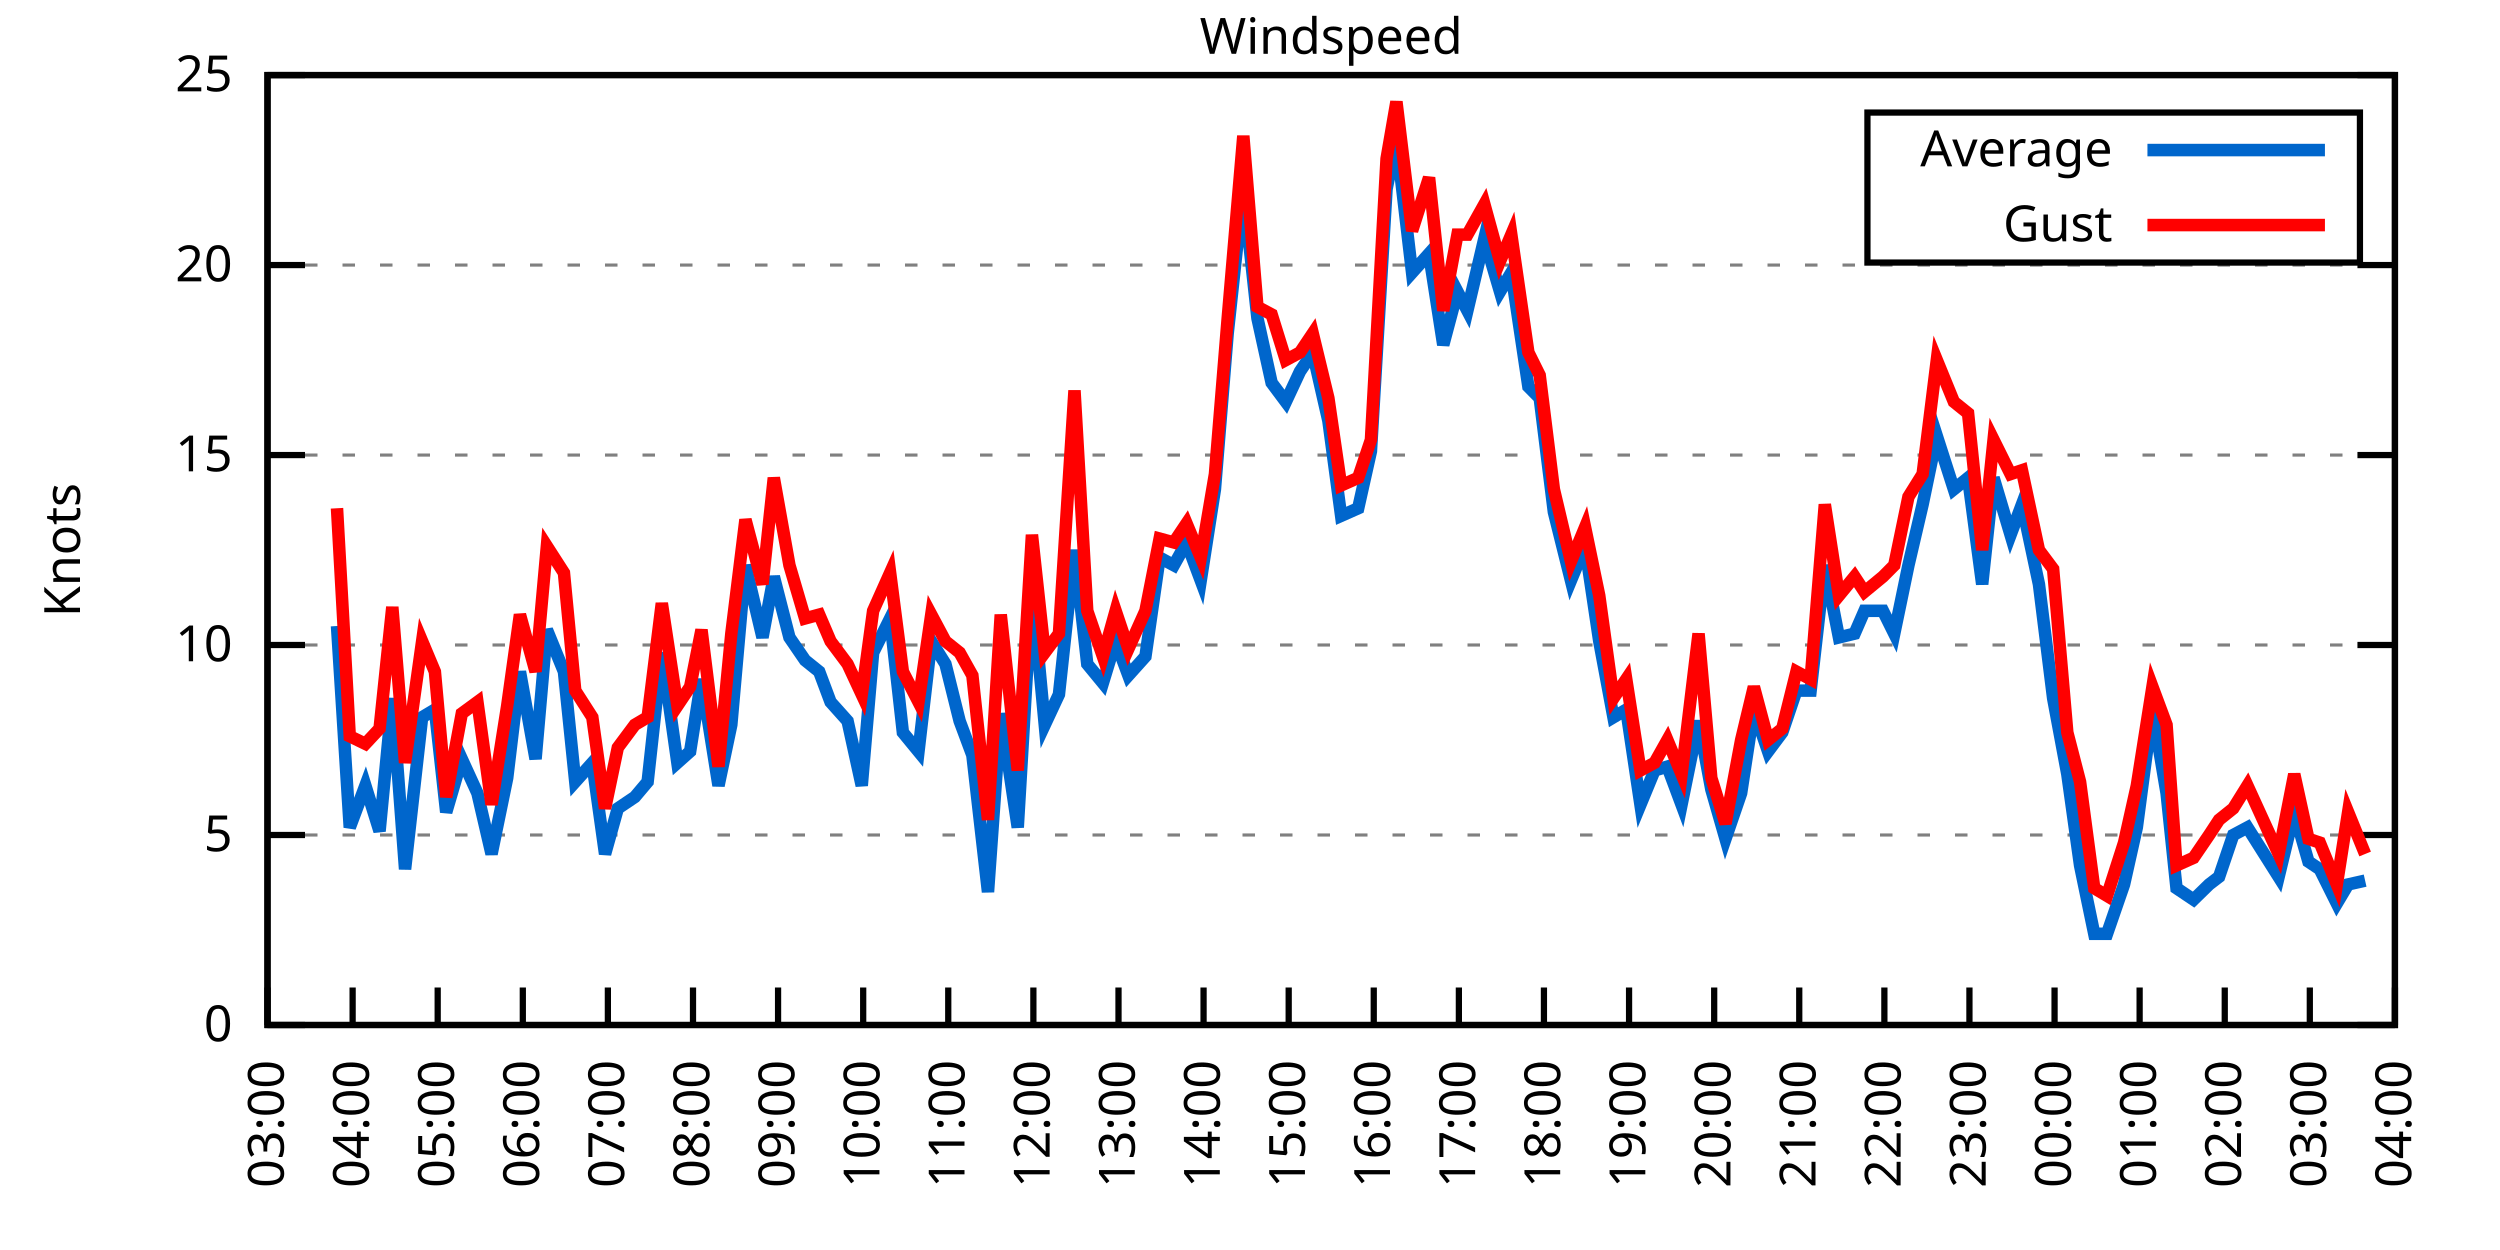
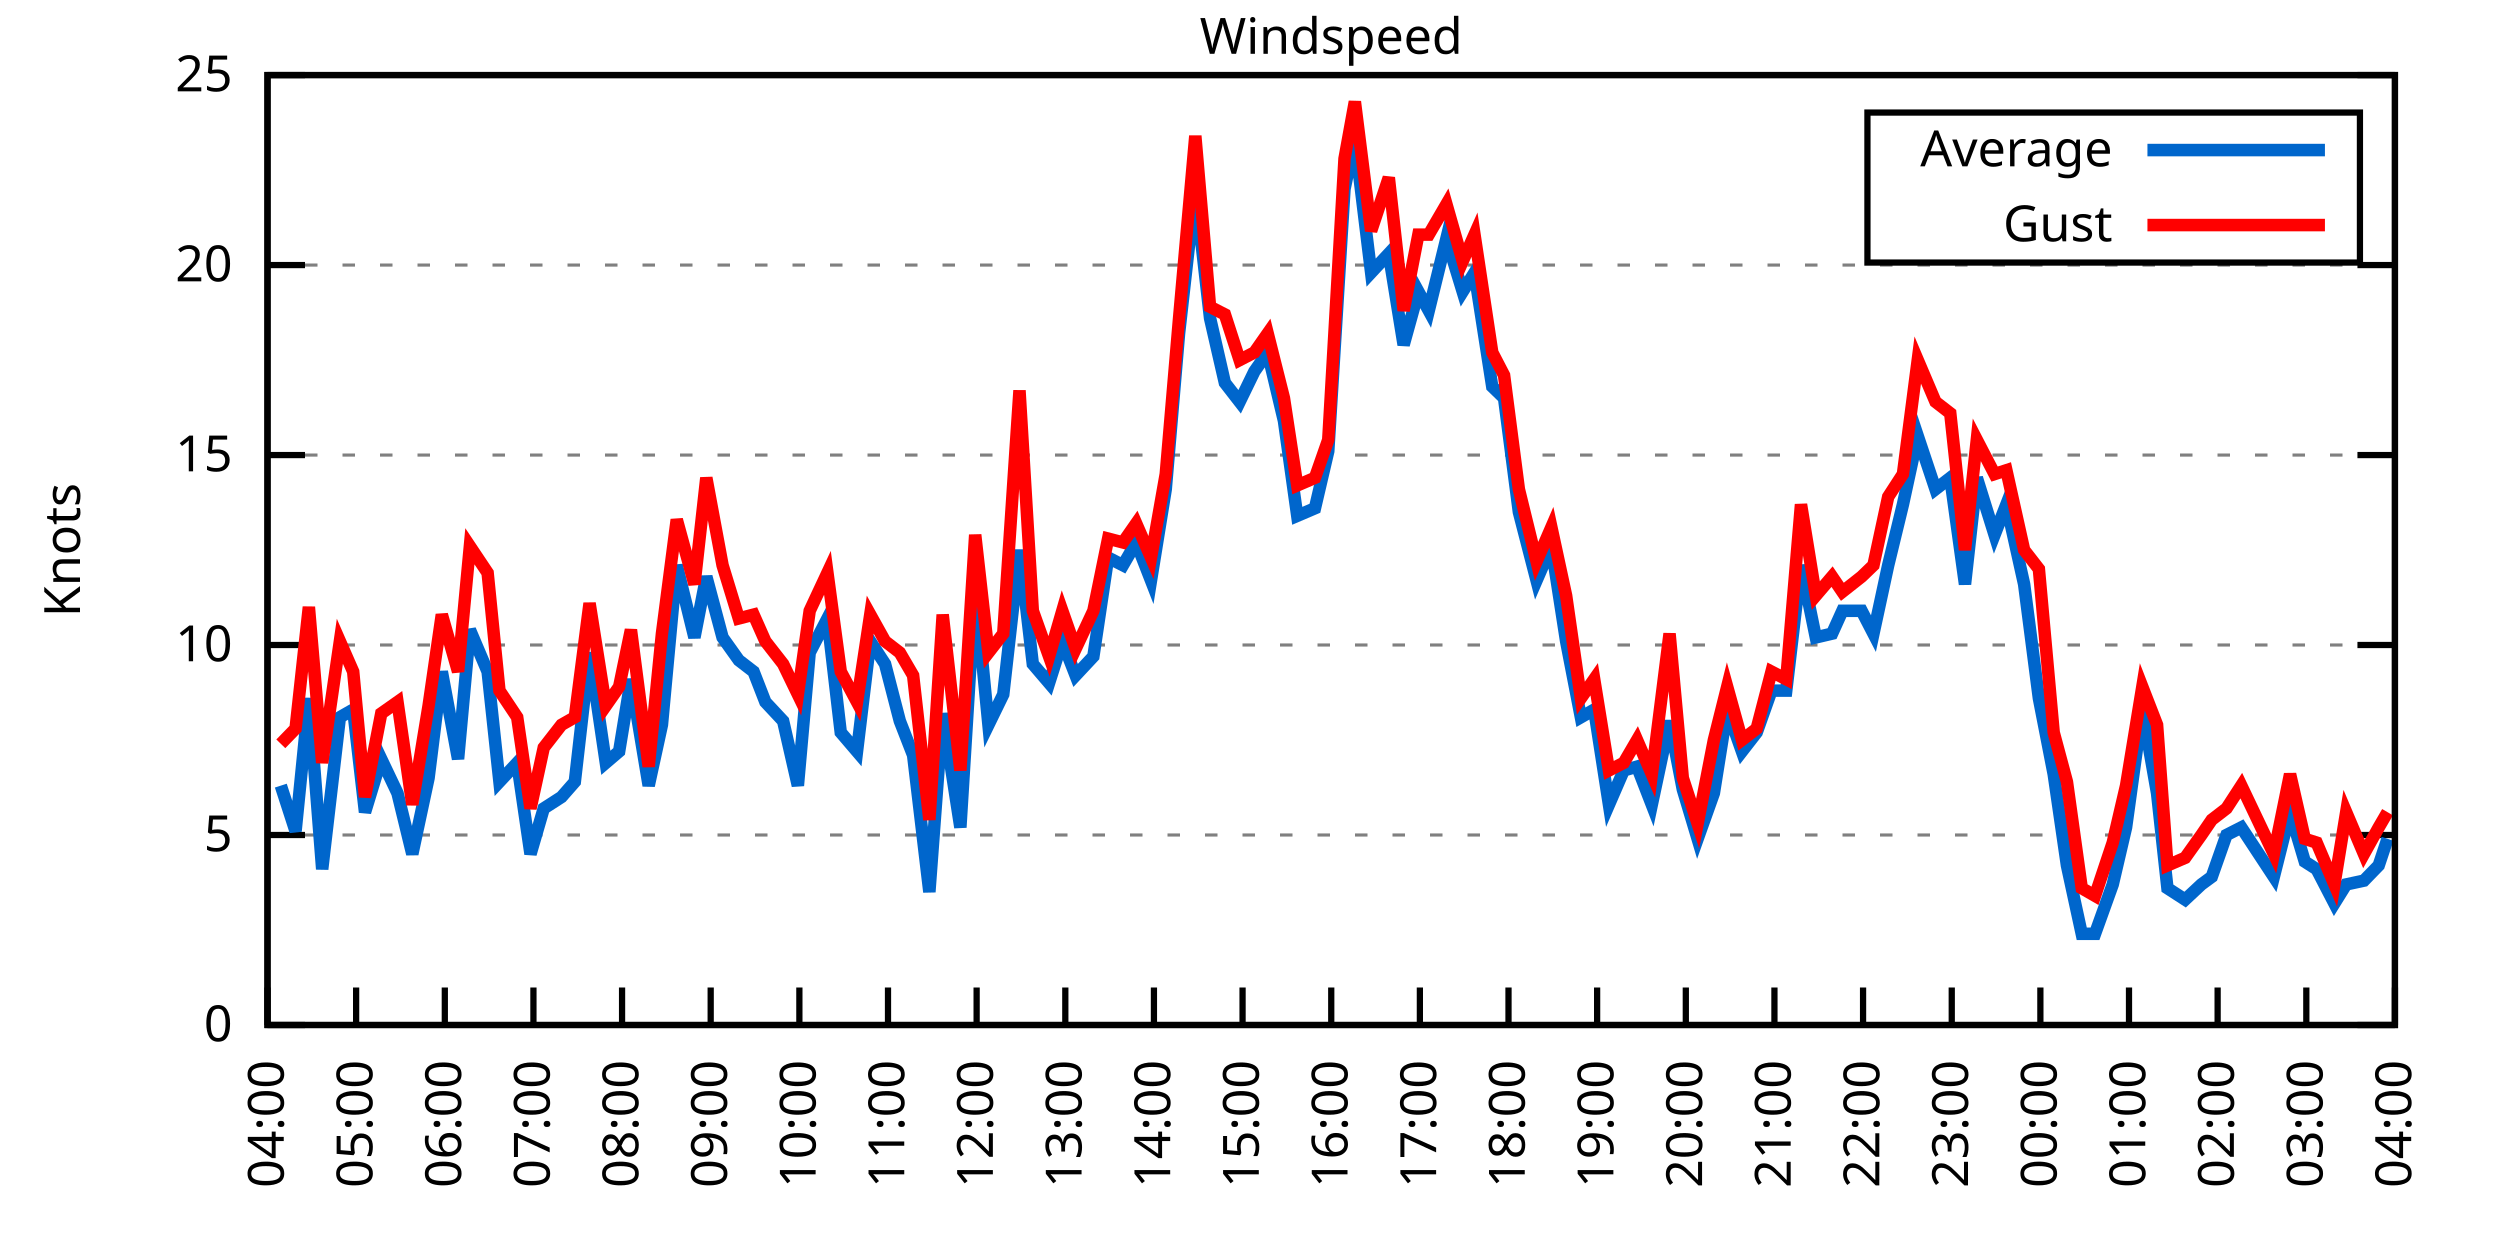
<svg xmlns="http://www.w3.org/2000/svg" xmlns:xlink="http://www.w3.org/1999/xlink" width="400" height="200" viewBox="0 0 400 200">
  <g id="gnuplot_canvas">
    <rect x="0" y="0" width="400" height="200" fill="none" />
    <defs>
      <circle id="gpDot" r="0.5" stroke-width="0.5" stroke="currentColor" />
      <path id="gpPt0" stroke-width="0.333" stroke="currentColor" d="M-1,0 h2 M0,-1 v2" />
      <path id="gpPt1" stroke-width="0.333" stroke="currentColor" d="M-1,-1 L1,1 M1,-1 L-1,1" />
      <path id="gpPt2" stroke-width="0.333" stroke="currentColor" d="M-1,0 L1,0 M0,-1 L0,1 M-1,-1 L1,1 M-1,1 L1,-1" />
      <rect id="gpPt3" stroke-width="0.333" stroke="currentColor" x="-1" y="-1" width="2" height="2" />
      <rect id="gpPt4" stroke-width="0.333" stroke="currentColor" fill="currentColor" x="-1" y="-1" width="2" height="2" />
      <circle id="gpPt5" stroke-width="0.333" stroke="currentColor" cx="0" cy="0" r="1" />
      <use xlink:href="#gpPt5" id="gpPt6" fill="currentColor" stroke="none" />
      <path id="gpPt7" stroke-width="0.333" stroke="currentColor" d="M0,-1.33 L-1.33,0.67 L1.33,0.67 z" />
      <use xlink:href="#gpPt7" id="gpPt8" fill="currentColor" stroke="none" />
      <use xlink:href="#gpPt7" id="gpPt9" stroke="currentColor" transform="rotate(180)" />
      <use xlink:href="#gpPt9" id="gpPt10" fill="currentColor" stroke="none" />
      <use xlink:href="#gpPt3" id="gpPt11" stroke="currentColor" transform="rotate(45)" />
      <use xlink:href="#gpPt11" id="gpPt12" fill="currentColor" stroke="none" />
      <path id="gpPt13" stroke-width="0.333" stroke="currentColor" d="M0,1.330 L1.265,0.411 L0.782,-1.067 L-0.782,-1.076 L-1.265,0.411 z" />
      <use xlink:href="#gpPt13" id="gpPt14" fill="currentColor" stroke="none" />
      <filter id="textbox" filterUnits="objectBoundingBox" x="0" y="0" height="1" width="1">
        <feFlood flood-color="white" flood-opacity="1" result="bgnd" />
        <feComposite in="SourceGraphic" in2="bgnd" operator="atop" />
      </filter>
      <filter id="greybox" filterUnits="objectBoundingBox" x="0" y="0" height="1" width="1">
        <feFlood flood-color="lightgrey" flood-opacity="1" result="grey" />
        <feComposite in="SourceGraphic" in2="grey" operator="atop" />
      </filter>
    </defs>
    <g fill="none" color="white" stroke="currentColor" stroke-width="1.00" stroke-linecap="butt" stroke-linejoin="miter">
</g>
    <g fill="none" color="black" stroke="currentColor" stroke-width="1.00" stroke-linecap="butt" stroke-linejoin="miter">
      <g stroke="none" shape-rendering="crispEdges">
        <polygon fill="rgb(255, 255, 255)" points="42.80,164.00 383.18,164.00 383.18,12.02 42.80,12.02 " />
      </g>
    </g>
    <g fill="none" color="black" stroke="currentColor" stroke-width="1.00" stroke-linecap="butt" stroke-linejoin="miter">
</g>
    <g fill="none" color="black" stroke="black" stroke-width="0.50" stroke-linecap="butt" stroke-linejoin="miter">
</g>
    <g fill="none" color="gray" stroke="currentColor" stroke-width="0.50" stroke-linecap="butt" stroke-linejoin="miter">
      <path stroke="gray" stroke-dasharray="2,4" class="gridline" d="M42.80,164.00 L383.19,164.00  " />
    </g>
    <g fill="none" color="gray" stroke="gray" stroke-width="1.00" stroke-linecap="butt" stroke-linejoin="miter">
</g>
    <g fill="none" color="black" stroke="currentColor" stroke-width="1.00" stroke-linecap="butt" stroke-linejoin="miter">
      <path stroke="black" d="M42.80,164.00 L48.80,164.00 M383.19,164.00 L377.19,164.00  " />
      <g transform="translate(37.20,166.60)" stroke="none" fill="black" font-family="Sans" font-size="8.00" text-anchor="end">
        <text>
          <tspan font-family="Sans"> 0</tspan>
        </text>
      </g>
    </g>
    <g fill="none" color="black" stroke="currentColor" stroke-width="1.00" stroke-linecap="butt" stroke-linejoin="miter">
</g>
    <g fill="none" color="black" stroke="black" stroke-width="0.50" stroke-linecap="butt" stroke-linejoin="miter">
</g>
    <g fill="none" color="gray" stroke="currentColor" stroke-width="0.50" stroke-linecap="butt" stroke-linejoin="miter">
      <path stroke="gray" stroke-dasharray="2,4" class="gridline" d="M42.80,133.60 L383.19,133.60  " />
    </g>
    <g fill="none" color="gray" stroke="gray" stroke-width="1.00" stroke-linecap="butt" stroke-linejoin="miter">
</g>
    <g fill="none" color="black" stroke="currentColor" stroke-width="1.00" stroke-linecap="butt" stroke-linejoin="miter">
      <path stroke="black" d="M42.80,133.60 L48.80,133.60 M383.19,133.60 L377.19,133.60  " />
      <g transform="translate(37.20,136.20)" stroke="none" fill="black" font-family="Sans" font-size="8.00" text-anchor="end">
        <text>
          <tspan font-family="Sans"> 5</tspan>
        </text>
      </g>
    </g>
    <g fill="none" color="black" stroke="currentColor" stroke-width="1.00" stroke-linecap="butt" stroke-linejoin="miter">
</g>
    <g fill="none" color="black" stroke="black" stroke-width="0.50" stroke-linecap="butt" stroke-linejoin="miter">
</g>
    <g fill="none" color="gray" stroke="currentColor" stroke-width="0.50" stroke-linecap="butt" stroke-linejoin="miter">
      <path stroke="gray" stroke-dasharray="2,4" class="gridline" d="M42.80,103.20 L383.19,103.20  " />
    </g>
    <g fill="none" color="gray" stroke="gray" stroke-width="1.00" stroke-linecap="butt" stroke-linejoin="miter">
</g>
    <g fill="none" color="black" stroke="currentColor" stroke-width="1.00" stroke-linecap="butt" stroke-linejoin="miter">
      <path stroke="black" d="M42.80,103.20 L48.80,103.20 M383.19,103.20 L377.19,103.20  " />
      <g transform="translate(37.20,105.80)" stroke="none" fill="black" font-family="Sans" font-size="8.00" text-anchor="end">
        <text>
          <tspan font-family="Sans"> 10</tspan>
        </text>
      </g>
    </g>
    <g fill="none" color="black" stroke="currentColor" stroke-width="1.00" stroke-linecap="butt" stroke-linejoin="miter">
</g>
    <g fill="none" color="black" stroke="black" stroke-width="0.50" stroke-linecap="butt" stroke-linejoin="miter">
</g>
    <g fill="none" color="gray" stroke="currentColor" stroke-width="0.50" stroke-linecap="butt" stroke-linejoin="miter">
      <path stroke="gray" stroke-dasharray="2,4" class="gridline" d="M42.80,72.81 L383.19,72.81  " />
    </g>
    <g fill="none" color="gray" stroke="gray" stroke-width="1.00" stroke-linecap="butt" stroke-linejoin="miter">
</g>
    <g fill="none" color="black" stroke="currentColor" stroke-width="1.00" stroke-linecap="butt" stroke-linejoin="miter">
      <path stroke="black" d="M42.80,72.81 L48.80,72.81 M383.19,72.81 L377.19,72.81  " />
      <g transform="translate(37.20,75.41)" stroke="none" fill="black" font-family="Sans" font-size="8.00" text-anchor="end">
        <text>
          <tspan font-family="Sans"> 15</tspan>
        </text>
      </g>
    </g>
    <g fill="none" color="black" stroke="currentColor" stroke-width="1.00" stroke-linecap="butt" stroke-linejoin="miter">
</g>
    <g fill="none" color="black" stroke="black" stroke-width="0.50" stroke-linecap="butt" stroke-linejoin="miter">
</g>
    <g fill="none" color="gray" stroke="currentColor" stroke-width="0.50" stroke-linecap="butt" stroke-linejoin="miter">
      <path stroke="gray" stroke-dasharray="2,4" class="gridline" d="M42.80,42.41 L383.19,42.41  " />
    </g>
    <g fill="none" color="gray" stroke="gray" stroke-width="1.00" stroke-linecap="butt" stroke-linejoin="miter">
</g>
    <g fill="none" color="black" stroke="currentColor" stroke-width="1.00" stroke-linecap="butt" stroke-linejoin="miter">
      <path stroke="black" d="M42.80,42.41 L48.80,42.41 M383.19,42.41 L377.19,42.41  " />
      <g transform="translate(37.20,45.01)" stroke="none" fill="black" font-family="Sans" font-size="8.00" text-anchor="end">
        <text>
          <tspan font-family="Sans"> 20</tspan>
        </text>
      </g>
    </g>
    <g fill="none" color="black" stroke="currentColor" stroke-width="1.00" stroke-linecap="butt" stroke-linejoin="miter">
</g>
    <g fill="none" color="black" stroke="black" stroke-width="0.50" stroke-linecap="butt" stroke-linejoin="miter">
</g>
    <g fill="none" color="gray" stroke="currentColor" stroke-width="0.50" stroke-linecap="butt" stroke-linejoin="miter">
      <path stroke="gray" stroke-dasharray="2,4" class="gridline" d="M42.80,12.01 L383.19,12.01  " />
    </g>
    <g fill="none" color="gray" stroke="gray" stroke-width="1.00" stroke-linecap="butt" stroke-linejoin="miter">
</g>
    <g fill="none" color="black" stroke="currentColor" stroke-width="1.00" stroke-linecap="butt" stroke-linejoin="miter">
      <path stroke="black" d="M42.80,12.01 L48.80,12.01 M383.19,12.01 L377.19,12.01  " />
      <g transform="translate(37.20,14.61)" stroke="none" fill="black" font-family="Sans" font-size="8.00" text-anchor="end">
        <text>
          <tspan font-family="Sans"> 25</tspan>
        </text>
      </g>
    </g>
    <g fill="none" color="black" stroke="currentColor" stroke-width="1.00" stroke-linecap="butt" stroke-linejoin="miter">
      <path stroke="black" d="M42.80,164.00 L42.80,158.00  " />
      <g transform="translate(45.40,169.60) rotate(270.00)" stroke="none" fill="black" font-family="Sans" font-size="8.00" text-anchor="end">
        <text>
-           <tspan font-family="Sans">03:00</tspan>
-         </text>
-       </g>
-     </g>
-     <g fill="none" color="black" stroke="currentColor" stroke-width="1.00" stroke-linecap="butt" stroke-linejoin="miter">
-       <path stroke="black" d="M56.42,164.00 L56.42,158.00  " />
-       <g transform="translate(59.02,169.60) rotate(270.00)" stroke="none" fill="black" font-family="Sans" font-size="8.00" text-anchor="end">
-         <text>
          <tspan font-family="Sans">04:00</tspan>
        </text>
      </g>
    </g>
    <g fill="none" color="black" stroke="currentColor" stroke-width="1.00" stroke-linecap="butt" stroke-linejoin="miter">
-       <path stroke="black" d="M70.03,164.00 L70.03,158.00  " />
-       <g transform="translate(72.63,169.60) rotate(270.00)" stroke="none" fill="black" font-family="Sans" font-size="8.00" text-anchor="end">
+       <path stroke="black" d="M56.98,164.00 L56.98,158.00  " />
+       <g transform="translate(59.58,169.60) rotate(270.00)" stroke="none" fill="black" font-family="Sans" font-size="8.00" text-anchor="end">
        <text>
          <tspan font-family="Sans">05:00</tspan>
        </text>
      </g>
    </g>
    <g fill="none" color="black" stroke="currentColor" stroke-width="1.00" stroke-linecap="butt" stroke-linejoin="miter">
-       <path stroke="black" d="M83.65,164.00 L83.65,158.00  " />
-       <g transform="translate(86.25,169.60) rotate(270.00)" stroke="none" fill="black" font-family="Sans" font-size="8.00" text-anchor="end">
+       <path stroke="black" d="M71.17,164.00 L71.17,158.00  " />
+       <g transform="translate(73.77,169.60) rotate(270.00)" stroke="none" fill="black" font-family="Sans" font-size="8.00" text-anchor="end">
        <text>
          <tspan font-family="Sans">06:00</tspan>
        </text>
      </g>
    </g>
    <g fill="none" color="black" stroke="currentColor" stroke-width="1.00" stroke-linecap="butt" stroke-linejoin="miter">
-       <path stroke="black" d="M97.26,164.00 L97.26,158.00  " />
-       <g transform="translate(99.86,169.60) rotate(270.00)" stroke="none" fill="black" font-family="Sans" font-size="8.00" text-anchor="end">
+       <path stroke="black" d="M85.35,164.00 L85.35,158.00  " />
+       <g transform="translate(87.95,169.60) rotate(270.00)" stroke="none" fill="black" font-family="Sans" font-size="8.00" text-anchor="end">
        <text>
          <tspan font-family="Sans">07:00</tspan>
        </text>
      </g>
    </g>
    <g fill="none" color="black" stroke="currentColor" stroke-width="1.00" stroke-linecap="butt" stroke-linejoin="miter">
-       <path stroke="black" d="M110.88,164.00 L110.88,158.00  " />
-       <g transform="translate(113.48,169.60) rotate(270.00)" stroke="none" fill="black" font-family="Sans" font-size="8.00" text-anchor="end">
+       <path stroke="black" d="M99.53,164.00 L99.53,158.00  " />
+       <g transform="translate(102.13,169.60) rotate(270.00)" stroke="none" fill="black" font-family="Sans" font-size="8.00" text-anchor="end">
        <text>
          <tspan font-family="Sans">08:00</tspan>
        </text>
      </g>
    </g>
    <g fill="none" color="black" stroke="currentColor" stroke-width="1.00" stroke-linecap="butt" stroke-linejoin="miter">
-       <path stroke="black" d="M124.49,164.00 L124.49,158.00  " />
-       <g transform="translate(127.09,169.60) rotate(270.00)" stroke="none" fill="black" font-family="Sans" font-size="8.00" text-anchor="end">
+       <path stroke="black" d="M113.71,164.00 L113.71,158.00  " />
+       <g transform="translate(116.31,169.60) rotate(270.00)" stroke="none" fill="black" font-family="Sans" font-size="8.00" text-anchor="end">
        <text>
          <tspan font-family="Sans">09:00</tspan>
        </text>
      </g>
    </g>
    <g fill="none" color="black" stroke="currentColor" stroke-width="1.00" stroke-linecap="butt" stroke-linejoin="miter">
-       <path stroke="black" d="M138.11,164.00 L138.11,158.00  " />
-       <g transform="translate(140.71,169.60) rotate(270.00)" stroke="none" fill="black" font-family="Sans" font-size="8.00" text-anchor="end">
+       <path stroke="black" d="M127.90,164.00 L127.90,158.00  " />
+       <g transform="translate(130.50,169.60) rotate(270.00)" stroke="none" fill="black" font-family="Sans" font-size="8.00" text-anchor="end">
        <text>
          <tspan font-family="Sans">10:00</tspan>
        </text>
      </g>
    </g>
    <g fill="none" color="black" stroke="currentColor" stroke-width="1.00" stroke-linecap="butt" stroke-linejoin="miter">
-       <path stroke="black" d="M151.72,164.00 L151.72,158.00  " />
-       <g transform="translate(154.32,169.60) rotate(270.00)" stroke="none" fill="black" font-family="Sans" font-size="8.00" text-anchor="end">
+       <path stroke="black" d="M142.08,164.00 L142.08,158.00  " />
+       <g transform="translate(144.68,169.60) rotate(270.00)" stroke="none" fill="black" font-family="Sans" font-size="8.00" text-anchor="end">
        <text>
          <tspan font-family="Sans">11:00</tspan>
        </text>
      </g>
    </g>
    <g fill="none" color="black" stroke="currentColor" stroke-width="1.00" stroke-linecap="butt" stroke-linejoin="miter">
-       <path stroke="black" d="M165.34,164.00 L165.34,158.00  " />
-       <g transform="translate(167.94,169.60) rotate(270.00)" stroke="none" fill="black" font-family="Sans" font-size="8.00" text-anchor="end">
+       <path stroke="black" d="M156.26,164.00 L156.26,158.00  " />
+       <g transform="translate(158.86,169.60) rotate(270.00)" stroke="none" fill="black" font-family="Sans" font-size="8.00" text-anchor="end">
        <text>
          <tspan font-family="Sans">12:00</tspan>
        </text>
      </g>
    </g>
    <g fill="none" color="black" stroke="currentColor" stroke-width="1.00" stroke-linecap="butt" stroke-linejoin="miter">
-       <path stroke="black" d="M178.96,164.00 L178.96,158.00  " />
-       <g transform="translate(181.56,169.60) rotate(270.00)" stroke="none" fill="black" font-family="Sans" font-size="8.00" text-anchor="end">
+       <path stroke="black" d="M170.45,164.00 L170.45,158.00  " />
+       <g transform="translate(173.05,169.60) rotate(270.00)" stroke="none" fill="black" font-family="Sans" font-size="8.00" text-anchor="end">
        <text>
          <tspan font-family="Sans">13:00</tspan>
        </text>
      </g>
    </g>
    <g fill="none" color="black" stroke="currentColor" stroke-width="1.00" stroke-linecap="butt" stroke-linejoin="miter">
-       <path stroke="black" d="M192.57,164.00 L192.57,158.00  " />
-       <g transform="translate(195.17,169.60) rotate(270.00)" stroke="none" fill="black" font-family="Sans" font-size="8.00" text-anchor="end">
+       <path stroke="black" d="M184.63,164.00 L184.63,158.00  " />
+       <g transform="translate(187.23,169.60) rotate(270.00)" stroke="none" fill="black" font-family="Sans" font-size="8.00" text-anchor="end">
        <text>
          <tspan font-family="Sans">14:00</tspan>
        </text>
      </g>
    </g>
    <g fill="none" color="black" stroke="currentColor" stroke-width="1.00" stroke-linecap="butt" stroke-linejoin="miter">
-       <path stroke="black" d="M206.19,164.00 L206.19,158.00  " />
-       <g transform="translate(208.79,169.60) rotate(270.00)" stroke="none" fill="black" font-family="Sans" font-size="8.00" text-anchor="end">
+       <path stroke="black" d="M198.81,164.00 L198.81,158.00  " />
+       <g transform="translate(201.41,169.60) rotate(270.00)" stroke="none" fill="black" font-family="Sans" font-size="8.00" text-anchor="end">
        <text>
          <tspan font-family="Sans">15:00</tspan>
        </text>
      </g>
    </g>
    <g fill="none" color="black" stroke="currentColor" stroke-width="1.00" stroke-linecap="butt" stroke-linejoin="miter">
-       <path stroke="black" d="M219.80,164.00 L219.80,158.00  " />
-       <g transform="translate(222.40,169.60) rotate(270.00)" stroke="none" fill="black" font-family="Sans" font-size="8.00" text-anchor="end">
+       <path stroke="black" d="M213.00,164.00 L213.00,158.00  " />
+       <g transform="translate(215.60,169.60) rotate(270.00)" stroke="none" fill="black" font-family="Sans" font-size="8.00" text-anchor="end">
        <text>
          <tspan font-family="Sans">16:00</tspan>
        </text>
      </g>
    </g>
    <g fill="none" color="black" stroke="currentColor" stroke-width="1.00" stroke-linecap="butt" stroke-linejoin="miter">
-       <path stroke="black" d="M233.42,164.00 L233.42,158.00  " />
-       <g transform="translate(236.02,169.60) rotate(270.00)" stroke="none" fill="black" font-family="Sans" font-size="8.00" text-anchor="end">
+       <path stroke="black" d="M227.18,164.00 L227.18,158.00  " />
+       <g transform="translate(229.78,169.60) rotate(270.00)" stroke="none" fill="black" font-family="Sans" font-size="8.00" text-anchor="end">
        <text>
          <tspan font-family="Sans">17:00</tspan>
        </text>
      </g>
    </g>
    <g fill="none" color="black" stroke="currentColor" stroke-width="1.00" stroke-linecap="butt" stroke-linejoin="miter">
-       <path stroke="black" d="M247.03,164.00 L247.03,158.00  " />
-       <g transform="translate(249.63,169.60) rotate(270.00)" stroke="none" fill="black" font-family="Sans" font-size="8.00" text-anchor="end">
+       <path stroke="black" d="M241.36,164.00 L241.36,158.00  " />
+       <g transform="translate(243.96,169.60) rotate(270.00)" stroke="none" fill="black" font-family="Sans" font-size="8.00" text-anchor="end">
        <text>
          <tspan font-family="Sans">18:00</tspan>
        </text>
      </g>
    </g>
    <g fill="none" color="black" stroke="currentColor" stroke-width="1.00" stroke-linecap="butt" stroke-linejoin="miter">
-       <path stroke="black" d="M260.65,164.00 L260.65,158.00  " />
-       <g transform="translate(263.25,169.60) rotate(270.00)" stroke="none" fill="black" font-family="Sans" font-size="8.00" text-anchor="end">
+       <path stroke="black" d="M255.54,164.00 L255.54,158.00  " />
+       <g transform="translate(258.14,169.60) rotate(270.00)" stroke="none" fill="black" font-family="Sans" font-size="8.00" text-anchor="end">
        <text>
          <tspan font-family="Sans">19:00</tspan>
        </text>
      </g>
    </g>
    <g fill="none" color="black" stroke="currentColor" stroke-width="1.00" stroke-linecap="butt" stroke-linejoin="miter">
-       <path stroke="black" d="M274.27,164.00 L274.27,158.00  " />
-       <g transform="translate(276.87,169.60) rotate(270.00)" stroke="none" fill="black" font-family="Sans" font-size="8.00" text-anchor="end">
+       <path stroke="black" d="M269.73,164.00 L269.73,158.00  " />
+       <g transform="translate(272.33,169.60) rotate(270.00)" stroke="none" fill="black" font-family="Sans" font-size="8.00" text-anchor="end">
        <text>
          <tspan font-family="Sans">20:00</tspan>
        </text>
      </g>
    </g>
    <g fill="none" color="black" stroke="currentColor" stroke-width="1.00" stroke-linecap="butt" stroke-linejoin="miter">
-       <path stroke="black" d="M287.88,164.00 L287.88,158.00  " />
-       <g transform="translate(290.48,169.60) rotate(270.00)" stroke="none" fill="black" font-family="Sans" font-size="8.00" text-anchor="end">
+       <path stroke="black" d="M283.91,164.00 L283.91,158.00  " />
+       <g transform="translate(286.51,169.60) rotate(270.00)" stroke="none" fill="black" font-family="Sans" font-size="8.00" text-anchor="end">
        <text>
          <tspan font-family="Sans">21:00</tspan>
        </text>
      </g>
    </g>
    <g fill="none" color="black" stroke="currentColor" stroke-width="1.00" stroke-linecap="butt" stroke-linejoin="miter">
-       <path stroke="black" d="M301.50,164.00 L301.50,158.00  " />
-       <g transform="translate(304.10,169.60) rotate(270.00)" stroke="none" fill="black" font-family="Sans" font-size="8.00" text-anchor="end">
+       <path stroke="black" d="M298.09,164.00 L298.09,158.00  " />
+       <g transform="translate(300.69,169.60) rotate(270.00)" stroke="none" fill="black" font-family="Sans" font-size="8.00" text-anchor="end">
        <text>
          <tspan font-family="Sans">22:00</tspan>
        </text>
      </g>
    </g>
    <g fill="none" color="black" stroke="currentColor" stroke-width="1.00" stroke-linecap="butt" stroke-linejoin="miter">
-       <path stroke="black" d="M315.11,164.00 L315.11,158.00  " />
-       <g transform="translate(317.71,169.60) rotate(270.00)" stroke="none" fill="black" font-family="Sans" font-size="8.00" text-anchor="end">
+       <path stroke="black" d="M312.28,164.00 L312.28,158.00  " />
+       <g transform="translate(314.88,169.60) rotate(270.00)" stroke="none" fill="black" font-family="Sans" font-size="8.00" text-anchor="end">
        <text>
          <tspan font-family="Sans">23:00</tspan>
        </text>
      </g>
    </g>
    <g fill="none" color="black" stroke="currentColor" stroke-width="1.00" stroke-linecap="butt" stroke-linejoin="miter">
-       <path stroke="black" d="M328.73,164.00 L328.73,158.00  " />
-       <g transform="translate(331.33,169.60) rotate(270.00)" stroke="none" fill="black" font-family="Sans" font-size="8.00" text-anchor="end">
+       <path stroke="black" d="M326.46,164.00 L326.46,158.00  " />
+       <g transform="translate(329.06,169.60) rotate(270.00)" stroke="none" fill="black" font-family="Sans" font-size="8.00" text-anchor="end">
        <text>
          <tspan font-family="Sans">00:00</tspan>
        </text>
      </g>
    </g>
    <g fill="none" color="black" stroke="currentColor" stroke-width="1.00" stroke-linecap="butt" stroke-linejoin="miter">
-       <path stroke="black" d="M342.34,164.00 L342.34,158.00  " />
-       <g transform="translate(344.94,169.60) rotate(270.00)" stroke="none" fill="black" font-family="Sans" font-size="8.00" text-anchor="end">
+       <path stroke="black" d="M340.64,164.00 L340.64,158.00  " />
+       <g transform="translate(343.24,169.60) rotate(270.00)" stroke="none" fill="black" font-family="Sans" font-size="8.00" text-anchor="end">
        <text>
          <tspan font-family="Sans">01:00</tspan>
        </text>
      </g>
    </g>
    <g fill="none" color="black" stroke="currentColor" stroke-width="1.00" stroke-linecap="butt" stroke-linejoin="miter">
-       <path stroke="black" d="M355.96,164.00 L355.96,158.00  " />
-       <g transform="translate(358.56,169.60) rotate(270.00)" stroke="none" fill="black" font-family="Sans" font-size="8.00" text-anchor="end">
+       <path stroke="black" d="M354.82,164.00 L354.82,158.00  " />
+       <g transform="translate(357.42,169.60) rotate(270.00)" stroke="none" fill="black" font-family="Sans" font-size="8.00" text-anchor="end">
        <text>
          <tspan font-family="Sans">02:00</tspan>
        </text>
      </g>
    </g>
    <g fill="none" color="black" stroke="currentColor" stroke-width="1.00" stroke-linecap="butt" stroke-linejoin="miter">
-       <path stroke="black" d="M369.57,164.00 L369.57,158.00  " />
-       <g transform="translate(372.17,169.60) rotate(270.00)" stroke="none" fill="black" font-family="Sans" font-size="8.00" text-anchor="end">
+       <path stroke="black" d="M369.01,164.00 L369.01,158.00  " />
+       <g transform="translate(371.61,169.60) rotate(270.00)" stroke="none" fill="black" font-family="Sans" font-size="8.00" text-anchor="end">
        <text>
          <tspan font-family="Sans">03:00</tspan>
        </text>
      </g>
    </g>
    <g fill="none" color="black" stroke="currentColor" stroke-width="1.00" stroke-linecap="butt" stroke-linejoin="miter">
      <path stroke="black" d="M383.19,164.00 L383.19,158.00  " />
      <g transform="translate(385.79,169.60) rotate(270.00)" stroke="none" fill="black" font-family="Sans" font-size="8.00" text-anchor="end">
        <text>
          <tspan font-family="Sans">04:00</tspan>
        </text>
      </g>
    </g>
    <g fill="none" color="black" stroke="currentColor" stroke-width="1.00" stroke-linecap="butt" stroke-linejoin="miter">
</g>
    <g fill="none" color="black" stroke="currentColor" stroke-width="1.00" stroke-linecap="butt" stroke-linejoin="miter">
      <path stroke="black" d="M42.80,12.01 L42.80,164.00 L383.19,164.00 L383.19,12.01 L42.80,12.01 Z  " />
    </g>
    <g fill="none" color="black" stroke="currentColor" stroke-width="1.00" stroke-linecap="butt" stroke-linejoin="miter">
</g>
    <g fill="none" color="black" stroke="currentColor" stroke-width="1.00" stroke-linecap="butt" stroke-linejoin="miter">
      <path stroke="black" d="M298.79,42.01 L298.79,18.01 L377.59,18.01 L377.59,42.01 L298.79,42.01 Z  " />
    </g>
    <g id="Windspeed_plot_1">
      <g fill="none" color="white" stroke="black" stroke-width="2.00" stroke-linecap="butt" stroke-linejoin="miter">
</g>
      <g fill="none" color="black" stroke="currentColor" stroke-width="2.00" stroke-linecap="butt" stroke-linejoin="miter">
        <g transform="translate(337.99,26.61)" stroke="none" fill="black" font-family="Sans" font-size="8.00" text-anchor="end">
          <text>
            <tspan font-family="Sans">Average</tspan>
          </text>
        </g>
      </g>
      <g fill="none" color="black" stroke="currentColor" stroke-width="2.00" stroke-linecap="butt" stroke-linejoin="miter">
-         <path stroke="rgb(  0, 102, 204)" d="M343.59,24.01 L371.99,24.01 M53.92,100.16 L55.96,132.39 L58.46,125.70 L60.73,132.99 L62.77,111.72 L64.81,139.07   L67.54,114.76 L69.58,113.54 L71.39,129.95 L73.89,121.44 L76.39,126.91 L78.65,136.64 L81.15,124.48 L83.19,107.46   L85.69,121.44 L87.50,100.77 L90.23,107.46 L92.04,125.09 L94.77,122.05 L96.81,136.64 L98.85,129.35 L101.57,127.52   L103.62,125.09 L105.89,104.42 L108.38,122.05 L110.42,120.23 L112.24,108.68 L114.96,125.70 L117.01,115.97 L119.27,90.44   L122.00,101.99 L123.81,92.26 L126.31,101.99 L128.81,105.64 L131.07,107.46 L132.89,112.32 L135.61,115.36 L137.88,125.70   L139.70,104.42 L142.42,98.95 L144.46,117.19 L146.96,120.23 L149.00,102.60 L151.27,106.24 L153.54,115.36 L155.58,120.83   L158.08,142.72 L160.12,114.15 L162.84,132.39 L165.11,94.08 L167.16,115.97 L169.43,111.11 L171.92,88.00 L173.96,106.24   L176.46,109.28 L178.50,102.60 L180.54,108.07 L183.27,105.03 L185.54,89.22 L187.81,90.44 L189.85,86.79 L192.12,92.87   L194.39,78.28 L196.43,53.35 L198.93,30.25 L201.19,50.92 L203.46,61.25 L205.73,64.29 L208.00,59.43 L210.04,56.39   L212.54,67.33 L214.58,82.53 L217.31,81.32 L219.35,72.20 L221.85,30.25 L223.43,22.35 L225.93,43.62 L228.65,40.58   L230.92,55.18 L233.19,46.66 L234.78,49.70 L237.50,38.15 L240.00,46.66 L241.81,43.62 L244.54,61.86 L246.35,63.69   L248.62,81.93 L251.35,92.87 L253.61,87.40 L255.88,102.60 L258.15,114.76 L260.20,113.54 L262.47,128.74 L264.73,123.27   L266.78,122.66 L269.05,128.74 L271.77,115.36 L273.81,126.31 L276.08,134.21 L278.58,126.91 L280.62,113.54 L282.89,120.23   L285.16,117.19 L287.43,110.50 L289.70,110.50 L291.97,90.44 L294.23,101.99 L296.73,101.38 L298.32,97.73 L301.27,97.73   L303.08,101.38 L305.35,90.44 L307.62,80.71 L309.89,69.77 L312.62,78.28 L314.89,76.45 L317.15,93.48 L318.97,76.45   L321.69,85.57 L323.51,80.71 L326.23,93.48 L328.50,111.72 L330.77,123.87 L332.81,138.47 L335.08,149.41 L337.12,149.41   L339.85,141.51 L341.89,132.39 L344.39,113.54 L346.65,126.91 L348.24,142.11 L350.97,143.94 L353.46,141.51 L355.05,140.29   L357.32,133.60 L359.59,132.39 L364.58,140.29 L367.08,129.95 L369.35,137.86 L371.16,139.07 L373.89,144.55 L375.70,141.51   L378.42,140.90  " />
+         <path stroke="rgb(  0, 102, 204)" d="M343.59,24.01 L371.99,24.01 M44.93,125.70 L47.29,132.99 L49.42,111.72 L51.55,139.07 L54.38,114.76 L56.51,113.54   L58.40,129.95 L61.00,121.44 L63.60,126.91 L65.97,136.64 L68.57,124.48 L70.69,107.46 L73.29,121.44 L75.18,100.77   L78.02,107.46 L79.91,125.09 L82.75,122.05 L84.88,136.64 L87.00,129.35 L89.84,127.52 L91.97,125.09 L94.33,104.42   L96.93,122.05 L99.06,120.23 L100.95,108.68 L103.79,125.70 L105.91,115.97 L108.28,90.44 L111.11,101.99 L113.01,92.26   L115.61,101.99 L118.21,105.64 L120.57,107.46 L122.46,112.32 L125.30,115.36 L127.66,125.70 L129.55,104.42 L132.39,98.95   L134.52,117.19 L137.12,120.23 L139.24,102.60 L141.61,106.24 L143.97,115.36 L146.10,120.83 L148.70,142.72 L150.83,114.15   L153.66,132.39 L156.03,94.08 L158.15,115.97 L160.52,111.11 L163.12,88.00 L165.25,106.24 L167.85,109.28 L169.97,102.60   L172.10,108.07 L174.94,105.03 L177.30,89.22 L179.67,90.44 L181.79,86.79 L184.16,92.87 L186.52,78.28 L188.65,53.35   L191.25,30.25 L193.61,50.92 L195.98,61.25 L198.34,64.29 L200.70,59.43 L202.83,56.39 L205.43,67.33 L207.56,82.53   L210.39,81.32 L212.52,72.20 L215.12,30.25 L216.78,22.35 L219.38,43.62 L222.21,40.58 L224.58,55.18 L226.94,46.66   L228.60,49.70 L231.43,38.15 L234.03,46.66 L235.92,43.62 L238.76,61.86 L240.65,63.69 L243.02,81.93 L245.85,92.87   L248.22,87.40 L250.58,102.60 L252.94,114.76 L255.07,113.54 L257.43,128.74 L259.80,123.27 L261.93,122.66 L264.29,128.74   L267.13,115.36 L269.25,126.31 L271.62,134.21 L274.22,126.91 L276.35,113.54 L278.71,120.23 L281.07,117.19 L283.44,110.50   L285.80,110.50 L288.16,90.44 L290.53,101.99 L293.13,101.38 L294.78,97.73 L297.86,97.73 L299.75,101.38 L302.11,90.44   L304.47,80.71 L306.84,69.77 L309.68,78.28 L312.04,76.45 L314.40,93.48 L316.29,76.45 L319.13,85.57 L321.02,80.71   L323.86,93.48 L326.22,111.72 L328.59,123.87 L330.71,138.47 L333.08,149.41 L335.20,149.41 L338.04,141.51 L340.17,132.39   L342.77,113.54 L345.13,126.91 L346.79,142.11 L349.62,143.94 L352.22,141.51 L353.88,140.29 L356.24,133.60 L358.61,132.39   L363.81,140.29 L366.41,129.95 L368.77,137.86 L370.66,139.07 L373.50,144.55 L375.39,141.51 L378.23,140.90 L380.59,138.47   L382.01,134.21  " />
      </g>
    </g>
    <g id="Windspeed_plot_2">
      <g fill="none" color="black" stroke="currentColor" stroke-width="2.00" stroke-linecap="butt" stroke-linejoin="miter">
        <g transform="translate(337.99,38.61)" stroke="none" fill="black" font-family="Sans" font-size="8.00" text-anchor="end">
          <text>
            <tspan font-family="Sans">Gust</tspan>
          </text>
        </g>
      </g>
      <g fill="none" color="black" stroke="currentColor" stroke-width="2.00" stroke-linecap="butt" stroke-linejoin="miter">
-         <path stroke="rgb(255,   0,   0)" d="M343.59,36.01 L371.99,36.01 M53.92,81.32 L55.96,117.80 L58.46,119.01 L60.73,116.58 L62.77,97.12 L64.81,122.05   L67.54,102.60 L69.58,107.46 L71.39,127.52 L73.89,114.15 L76.39,112.32 L78.65,128.74 L81.15,112.93 L83.19,98.34   L85.69,107.46 L87.50,87.40 L90.23,91.65 L92.04,110.50 L94.77,114.76 L96.81,129.35 L98.85,119.62 L101.57,115.97   L103.62,114.76 L105.89,96.52 L108.38,112.93 L110.42,109.89 L112.24,100.77 L114.96,122.66 L117.01,101.38 L119.27,83.14   L122.00,93.48 L123.81,76.45 L126.31,90.44 L128.81,98.95 L131.07,98.34 L132.89,102.60 L135.61,106.24 L137.88,111.11   L139.70,97.73 L142.42,91.65 L144.46,107.46 L146.96,112.32 L149.00,98.34 L151.27,102.60 L153.54,104.42 L155.58,108.07   L158.08,131.17 L160.12,98.34 L162.84,123.27 L165.11,85.57 L167.16,104.42 L169.43,101.38 L171.92,62.47 L173.96,97.73   L176.46,105.03 L178.50,97.73 L180.54,103.81 L183.27,97.73 L185.54,86.18 L187.81,86.79 L189.85,83.75 L192.12,89.22   L194.39,75.85 L196.43,50.92 L198.93,21.74 L201.19,49.10 L203.46,50.31 L205.73,57.61 L208.00,56.39 L210.04,53.35   L212.54,63.69 L214.58,77.67 L217.31,76.45 L219.35,70.37 L221.85,25.39 L223.43,16.27 L225.93,36.94 L228.65,28.42   L230.92,49.70 L233.19,37.54 L234.78,37.54 L237.50,32.68 L240.00,41.80 L241.81,37.54 L244.54,56.39 L246.35,60.04   L248.62,78.28 L251.35,89.83 L253.61,84.36 L255.88,95.30 L258.15,111.72 L260.20,108.68 L262.47,123.27 L264.73,122.05   L266.78,118.40 L269.05,123.87 L271.77,101.38 L273.81,124.48 L276.08,131.78 L278.58,118.40 L280.62,109.89 L282.89,118.40   L285.16,116.58 L287.43,107.46 L289.70,108.68 L291.97,80.71 L294.23,95.30 L296.73,92.26 L298.32,94.69 L301.27,92.26   L303.08,90.44 L305.35,79.49 L307.62,75.85 L309.89,57.61 L312.62,64.29 L314.89,66.12 L317.15,88.00 L318.97,70.37   L321.69,75.85 L323.51,75.24 L326.23,88.00 L328.50,91.04 L330.77,117.19 L332.81,125.09 L335.08,142.11 L337.12,143.33   L339.85,134.82 L341.89,125.70 L344.39,109.89 L346.65,115.97 L348.24,138.47 L350.97,137.25 L353.46,133.60 L355.05,131.17   L357.32,129.35 L359.59,125.70 L364.58,136.64 L367.08,123.87 L369.35,134.21 L371.16,134.82 L373.89,141.51 L375.70,129.95   L378.42,136.64  " />
+         <path stroke="rgb(255,   0,   0)" d="M343.59,36.01 L371.99,36.01 M44.93,119.01 L47.29,116.58 L49.42,97.12 L51.55,122.05 L54.38,102.60 L56.51,107.46   L58.40,127.52 L61.00,114.15 L63.60,112.32 L65.97,128.74 L68.57,112.93 L70.69,98.34 L73.29,107.46 L75.18,87.40   L78.02,91.65 L79.91,110.50 L82.75,114.76 L84.88,129.35 L87.00,119.62 L89.84,115.97 L91.97,114.76 L94.33,96.52   L96.93,112.93 L99.06,109.89 L100.95,100.77 L103.79,122.66 L105.91,101.38 L108.28,83.14 L111.11,93.48 L113.01,76.45   L115.61,90.44 L118.21,98.95 L120.57,98.34 L122.46,102.60 L125.30,106.24 L127.66,111.11 L129.55,97.73 L132.39,91.65   L134.52,107.46 L137.12,112.32 L139.24,98.34 L141.61,102.60 L143.97,104.42 L146.10,108.07 L148.70,131.17 L150.83,98.34   L153.66,123.27 L156.03,85.57 L158.15,104.42 L160.52,101.38 L163.12,62.47 L165.25,97.73 L167.85,105.03 L169.97,97.73   L172.10,103.81 L174.94,97.73 L177.30,86.18 L179.67,86.79 L181.79,83.75 L184.16,89.22 L186.52,75.85 L188.65,50.92   L191.25,21.74 L193.61,49.10 L195.98,50.31 L198.34,57.61 L200.70,56.39 L202.83,53.35 L205.43,63.69 L207.56,77.67   L210.39,76.45 L212.52,70.37 L215.12,25.39 L216.78,16.27 L219.38,36.94 L222.21,28.42 L224.58,49.70 L226.94,37.54   L228.60,37.54 L231.43,32.68 L234.03,41.80 L235.92,37.54 L238.76,56.39 L240.65,60.04 L243.02,78.28 L245.85,89.83   L248.22,84.36 L250.58,95.30 L252.94,111.72 L255.07,108.68 L257.43,123.27 L259.80,122.05 L261.93,118.40 L264.29,123.87   L267.13,101.38 L269.25,124.48 L271.62,131.78 L274.22,118.40 L276.35,109.89 L278.71,118.40 L281.07,116.58 L283.44,107.46   L285.80,108.68 L288.16,80.71 L290.53,95.30 L293.13,92.26 L294.78,94.69 L297.86,92.26 L299.75,90.44 L302.11,79.49   L304.47,75.85 L306.84,57.61 L309.68,64.29 L312.04,66.12 L314.40,88.00 L316.29,70.37 L319.13,75.85 L321.02,75.24   L323.86,88.00 L326.22,91.04 L328.59,117.19 L330.71,125.09 L333.08,142.11 L335.20,143.33 L338.04,134.82 L340.17,125.70   L342.77,109.89 L345.13,115.97 L346.79,138.47 L349.62,137.25 L352.22,133.60 L353.88,131.17 L356.24,129.35 L358.61,125.70   L363.81,136.64 L366.41,123.87 L368.77,134.21 L370.66,134.82 L373.50,141.51 L375.39,129.95 L378.23,136.64 L380.59,132.39   L382.01,129.95  " />
      </g>
    </g>
    <g fill="none" color="black" stroke="currentColor" stroke-width="2.00" stroke-linecap="butt" stroke-linejoin="miter">
</g>
    <g fill="none" color="black" stroke="black" stroke-width="1.00" stroke-linecap="butt" stroke-linejoin="miter">
</g>
    <g fill="none" color="black" stroke="currentColor" stroke-width="1.00" stroke-linecap="butt" stroke-linejoin="miter">
      <path stroke="black" d="M42.80,12.01 L42.80,164.00 L383.19,164.00 L383.19,12.01 L42.80,12.01 Z  " />
      <g transform="translate(12.80,88.01) rotate(270.00)" stroke="none" fill="black" font-family="Sans" font-size="8.00" text-anchor="middle">
        <text>
          <tspan font-family="Sans">Knots</tspan>
        </text>
      </g>
    </g>
    <g fill="none" color="black" stroke="currentColor" stroke-width="1.00" stroke-linecap="butt" stroke-linejoin="miter">
</g>
    <g fill="none" color="black" stroke="currentColor" stroke-width="1.00" stroke-linecap="butt" stroke-linejoin="miter">
      <g transform="translate(212.99,8.61)" stroke="none" fill="black" font-family="Sans" font-size="8.00" text-anchor="middle">
        <text>
          <tspan font-family="Sans">Windspeed</tspan>
        </text>
      </g>
    </g>
    <g fill="none" color="black" stroke="currentColor" stroke-width="1.00" stroke-linecap="butt" stroke-linejoin="miter">
</g>
  </g>
</svg>
